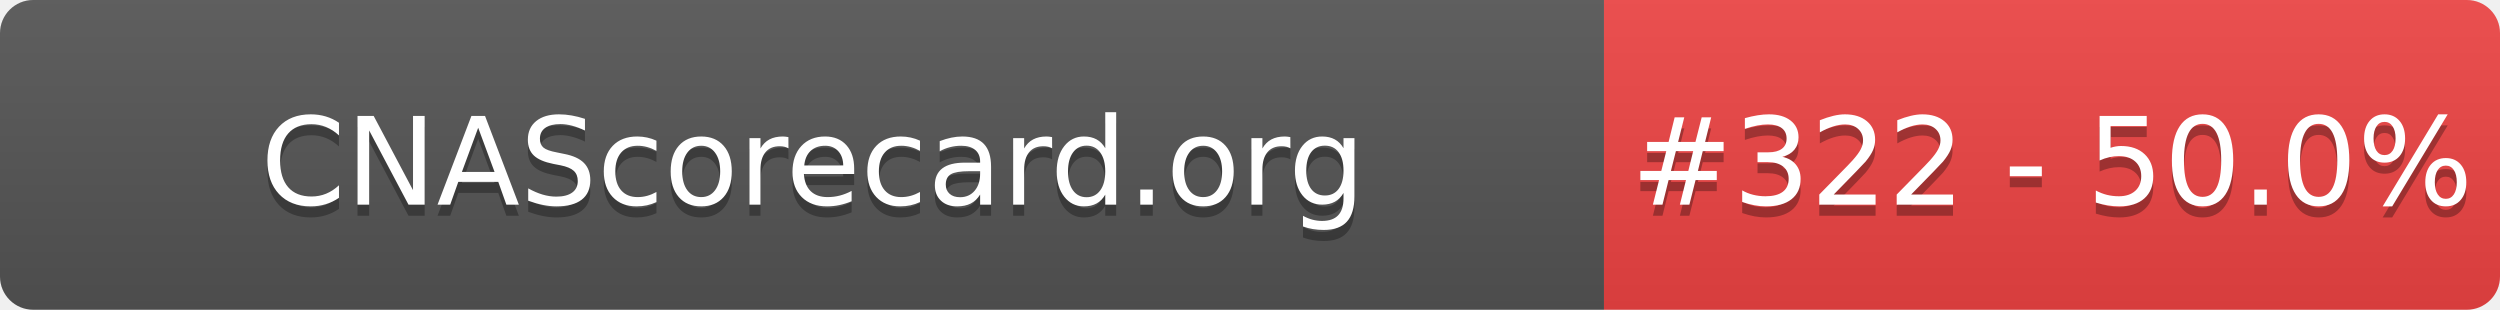
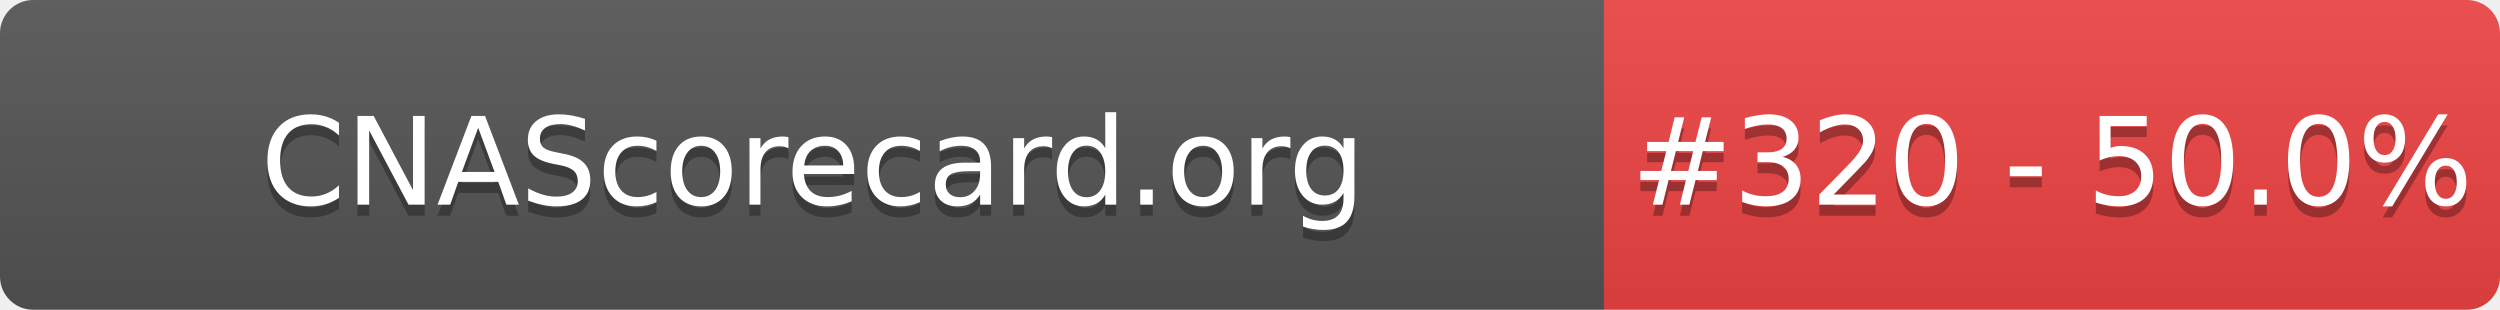
- <svg xmlns="http://www.w3.org/2000/svg" width="226" height="28" role="img" aria-label="CNAScorecard.org: #322 - 50.0%">
+ <svg xmlns="http://www.w3.org/2000/svg" width="226" height="28" role="img" aria-label="CNAScorecard.org: #320 - 50.0%">
  <linearGradient id="s" x2="0" y2="100%">
    <stop offset="0" stop-color="#bbb" stop-opacity=".1" />
    <stop offset="1" stop-opacity=".1" />
  </linearGradient>
  <clipPath id="r">
    <rect width="226" height="28" rx="3" fill="#fff" />
  </clipPath>
  <g clip-path="url(#r)">
    <rect width="145" height="28" fill="#555" />
    <rect x="145" width="81" height="28" fill="#EF4444" />
    <rect width="226" height="28" fill="url(#s)" />
  </g>
  <g fill="#fff" text-anchor="middle" font-family="Verdana,Geneva,DejaVu Sans,sans-serif" text-rendering="geometricPrecision" font-size="110">
    <text aria-hidden="true" x="735" y="195" fill="#010101" fill-opacity=".3" transform="scale(.1)" textLength="1350">CNAScorecard.org</text>
    <text x="735" y="185" transform="scale(.1)" fill="#fff" textLength="1350">CNAScorecard.org</text>
-     <text aria-hidden="true" x="1855" y="195" fill="#010101" fill-opacity=".3" transform="scale(.1)" textLength="660">#322 - 50.0%</text>
-     <text x="1855" y="185" transform="scale(.1)" fill="#fff" textLength="660">#322 - 50.0%</text>
+     <text aria-hidden="true" x="1855" y="195" fill="#010101" fill-opacity=".3" transform="scale(.1)" textLength="660">#320 - 50.0%</text>
+     <text x="1855" y="185" transform="scale(.1)" fill="#fff" textLength="660">#320 - 50.0%</text>
  </g>
</svg>
